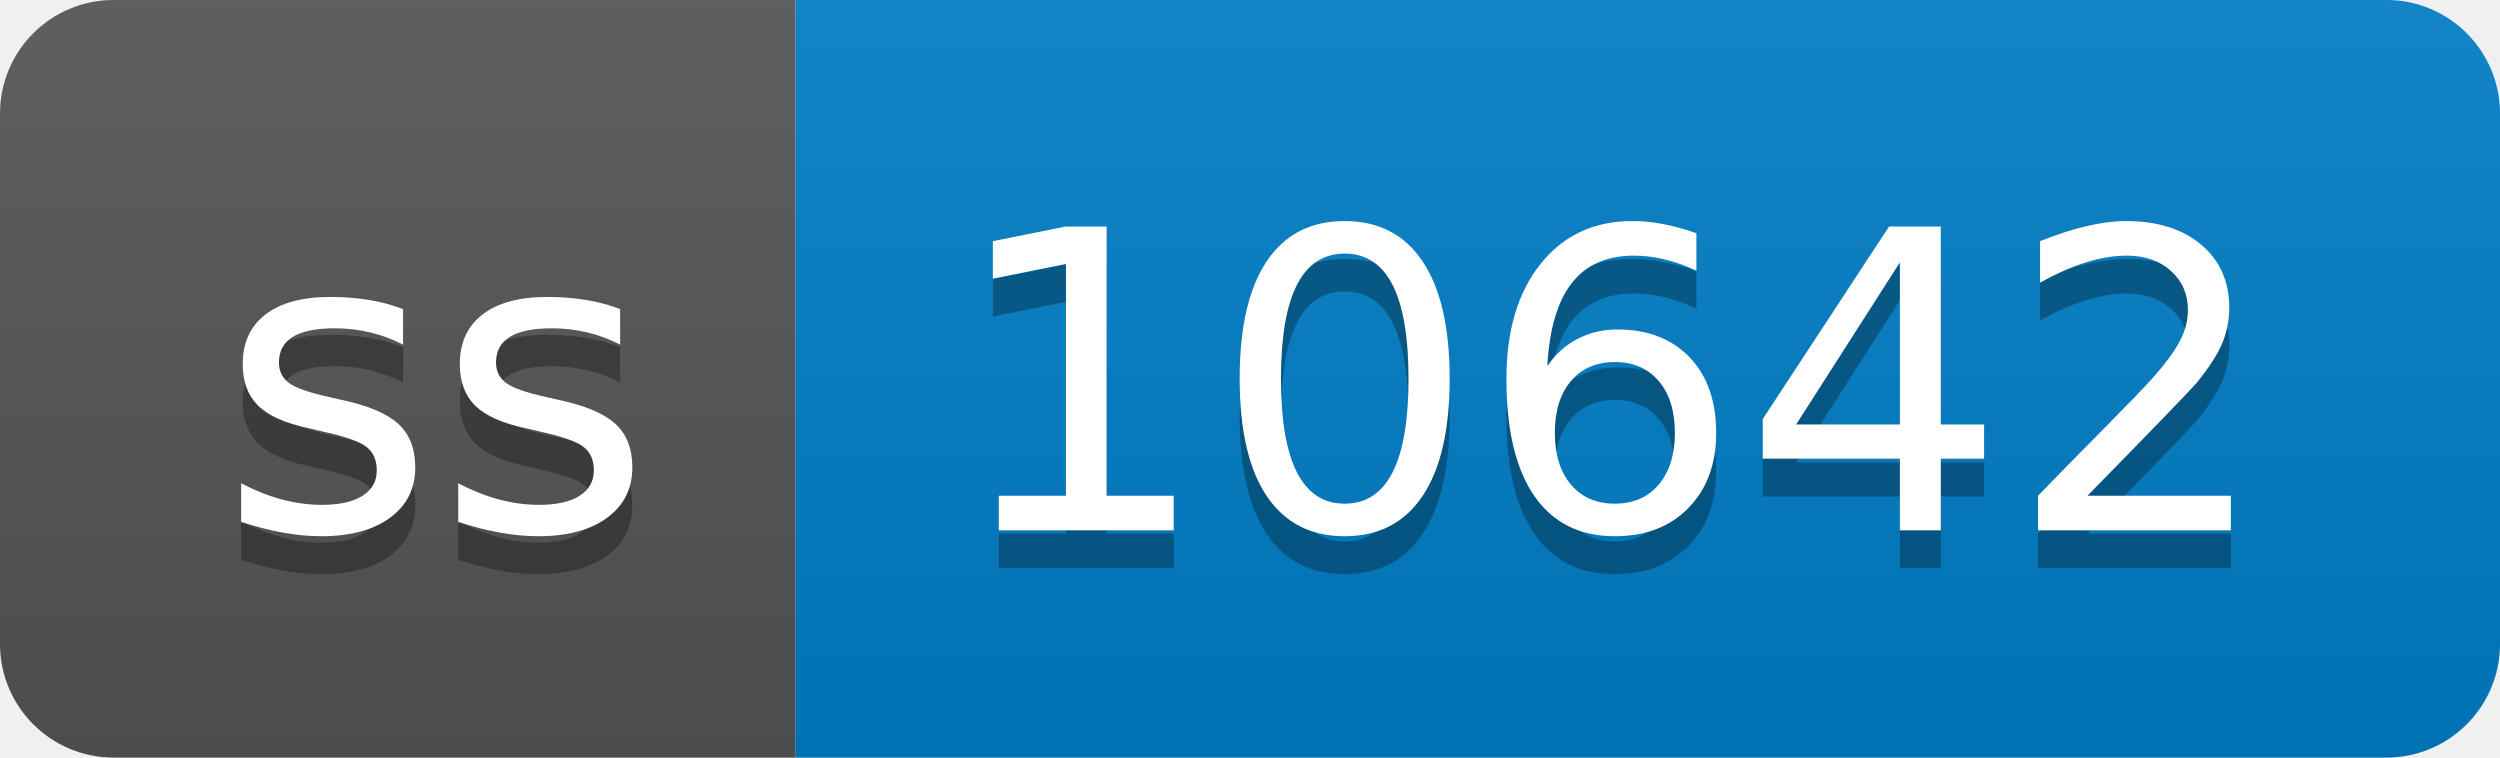
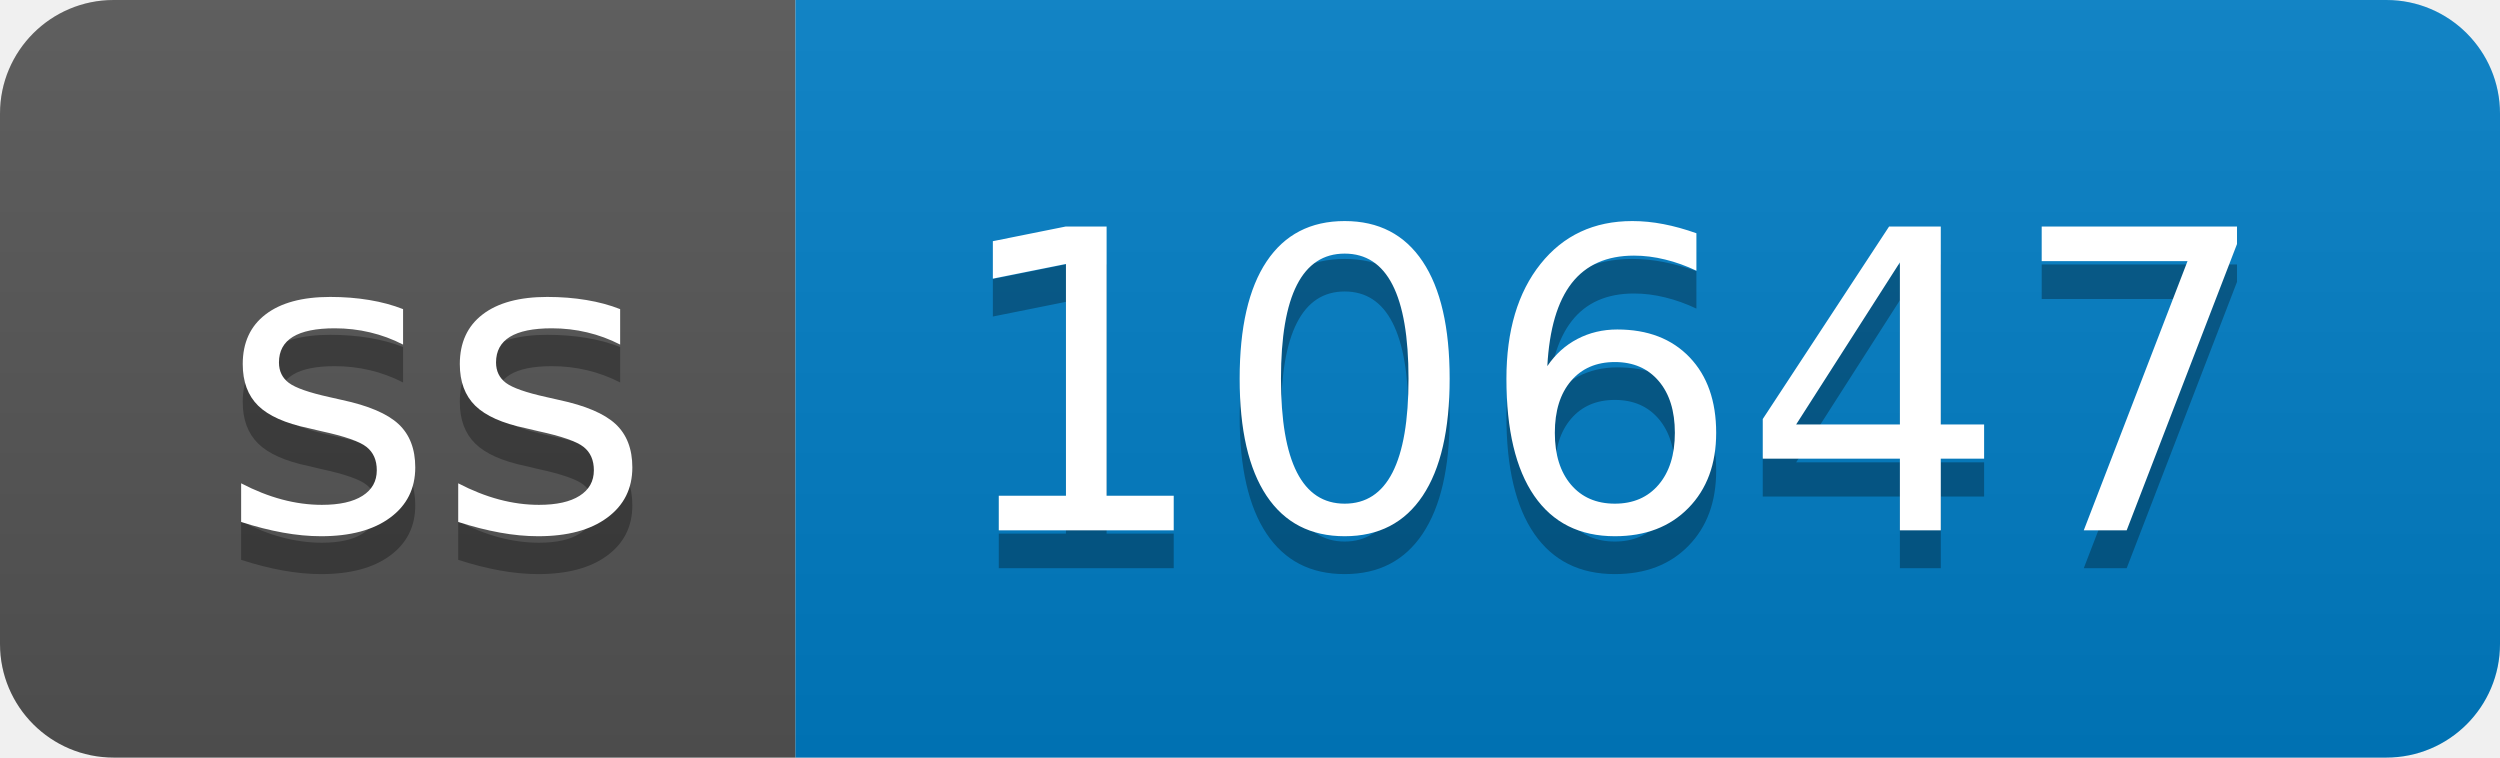
- <svg xmlns="http://www.w3.org/2000/svg" width="66" height="20" role="img" aria-label="ss: 10642">
+ <svg xmlns="http://www.w3.org/2000/svg" width="66" height="20" role="img" aria-label="ss: 10647">
  <linearGradient id="s" x2="0" y2="100%">
    <stop offset="0" stop-color="#bbb" stop-opacity=".1" />
    <stop offset="1" stop-opacity=".1" />
  </linearGradient>
  <clipPath id="r">
    <rect width="66" height="20" rx="3" fill="#fff" />
  </clipPath>
  <g clip-path="url(#r)">
    <rect width="21" height="20" fill="#555" />
    <rect x="21" width="45" height="20" fill="#007ec6" />
    <rect width="66" height="20" fill="url(#s)" />
  </g>
  <g fill="#fff" text-anchor="middle" font-family="Verdana,Geneva,DejaVu Sans,sans-serif" text-rendering="geometricPrecision" font-size="110">
    <text aria-hidden="true" x="115" y="150" fill="#010101" fill-opacity=".3" transform="scale(.1)" textLength="110">ss</text>
    <text x="115" y="140" transform="scale(.1)" fill="#fff" textLength="110">ss</text>
-     <text aria-hidden="true" x="425" y="150" fill="#010101" fill-opacity=".3" transform="scale(.1)" textLength="350">10642</text>
-     <text x="425" y="140" transform="scale(.1)" fill="#fff" textLength="350">10642</text>
+     <text aria-hidden="true" x="425" y="150" fill="#010101" fill-opacity=".3" transform="scale(.1)" textLength="350">10647</text>
+     <text x="425" y="140" transform="scale(.1)" fill="#fff" textLength="350">10647</text>
  </g>
</svg>
